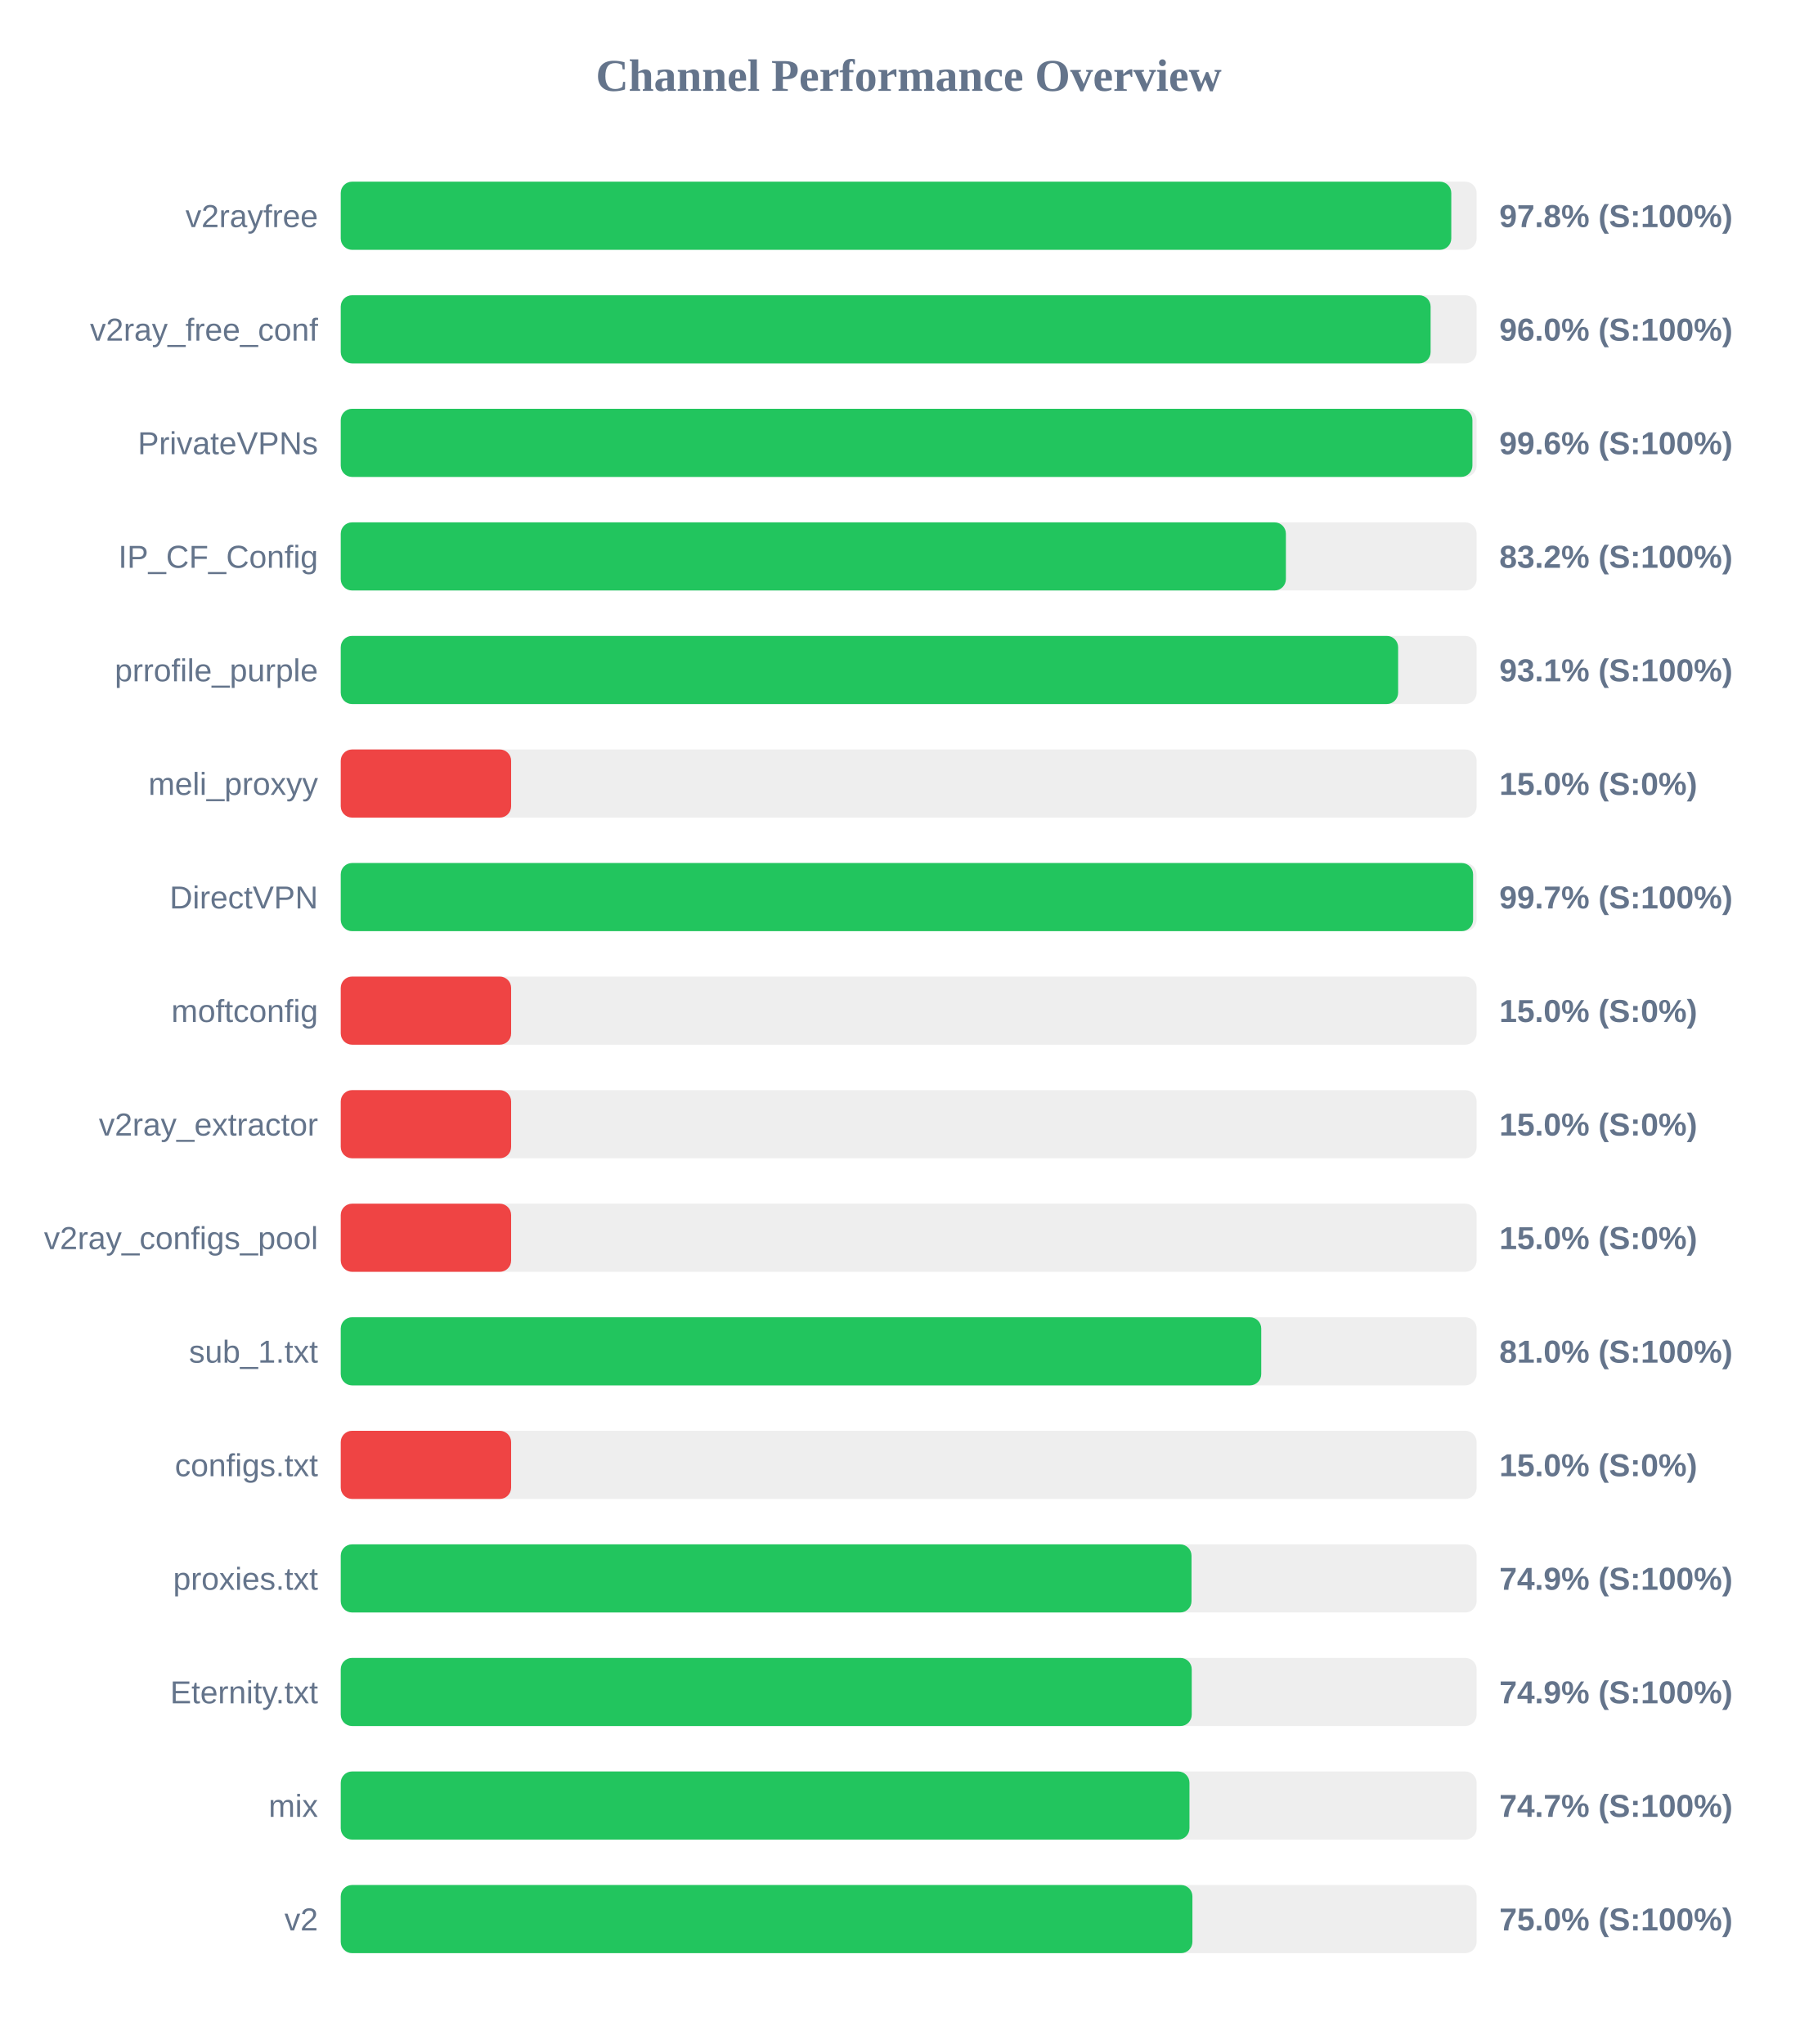
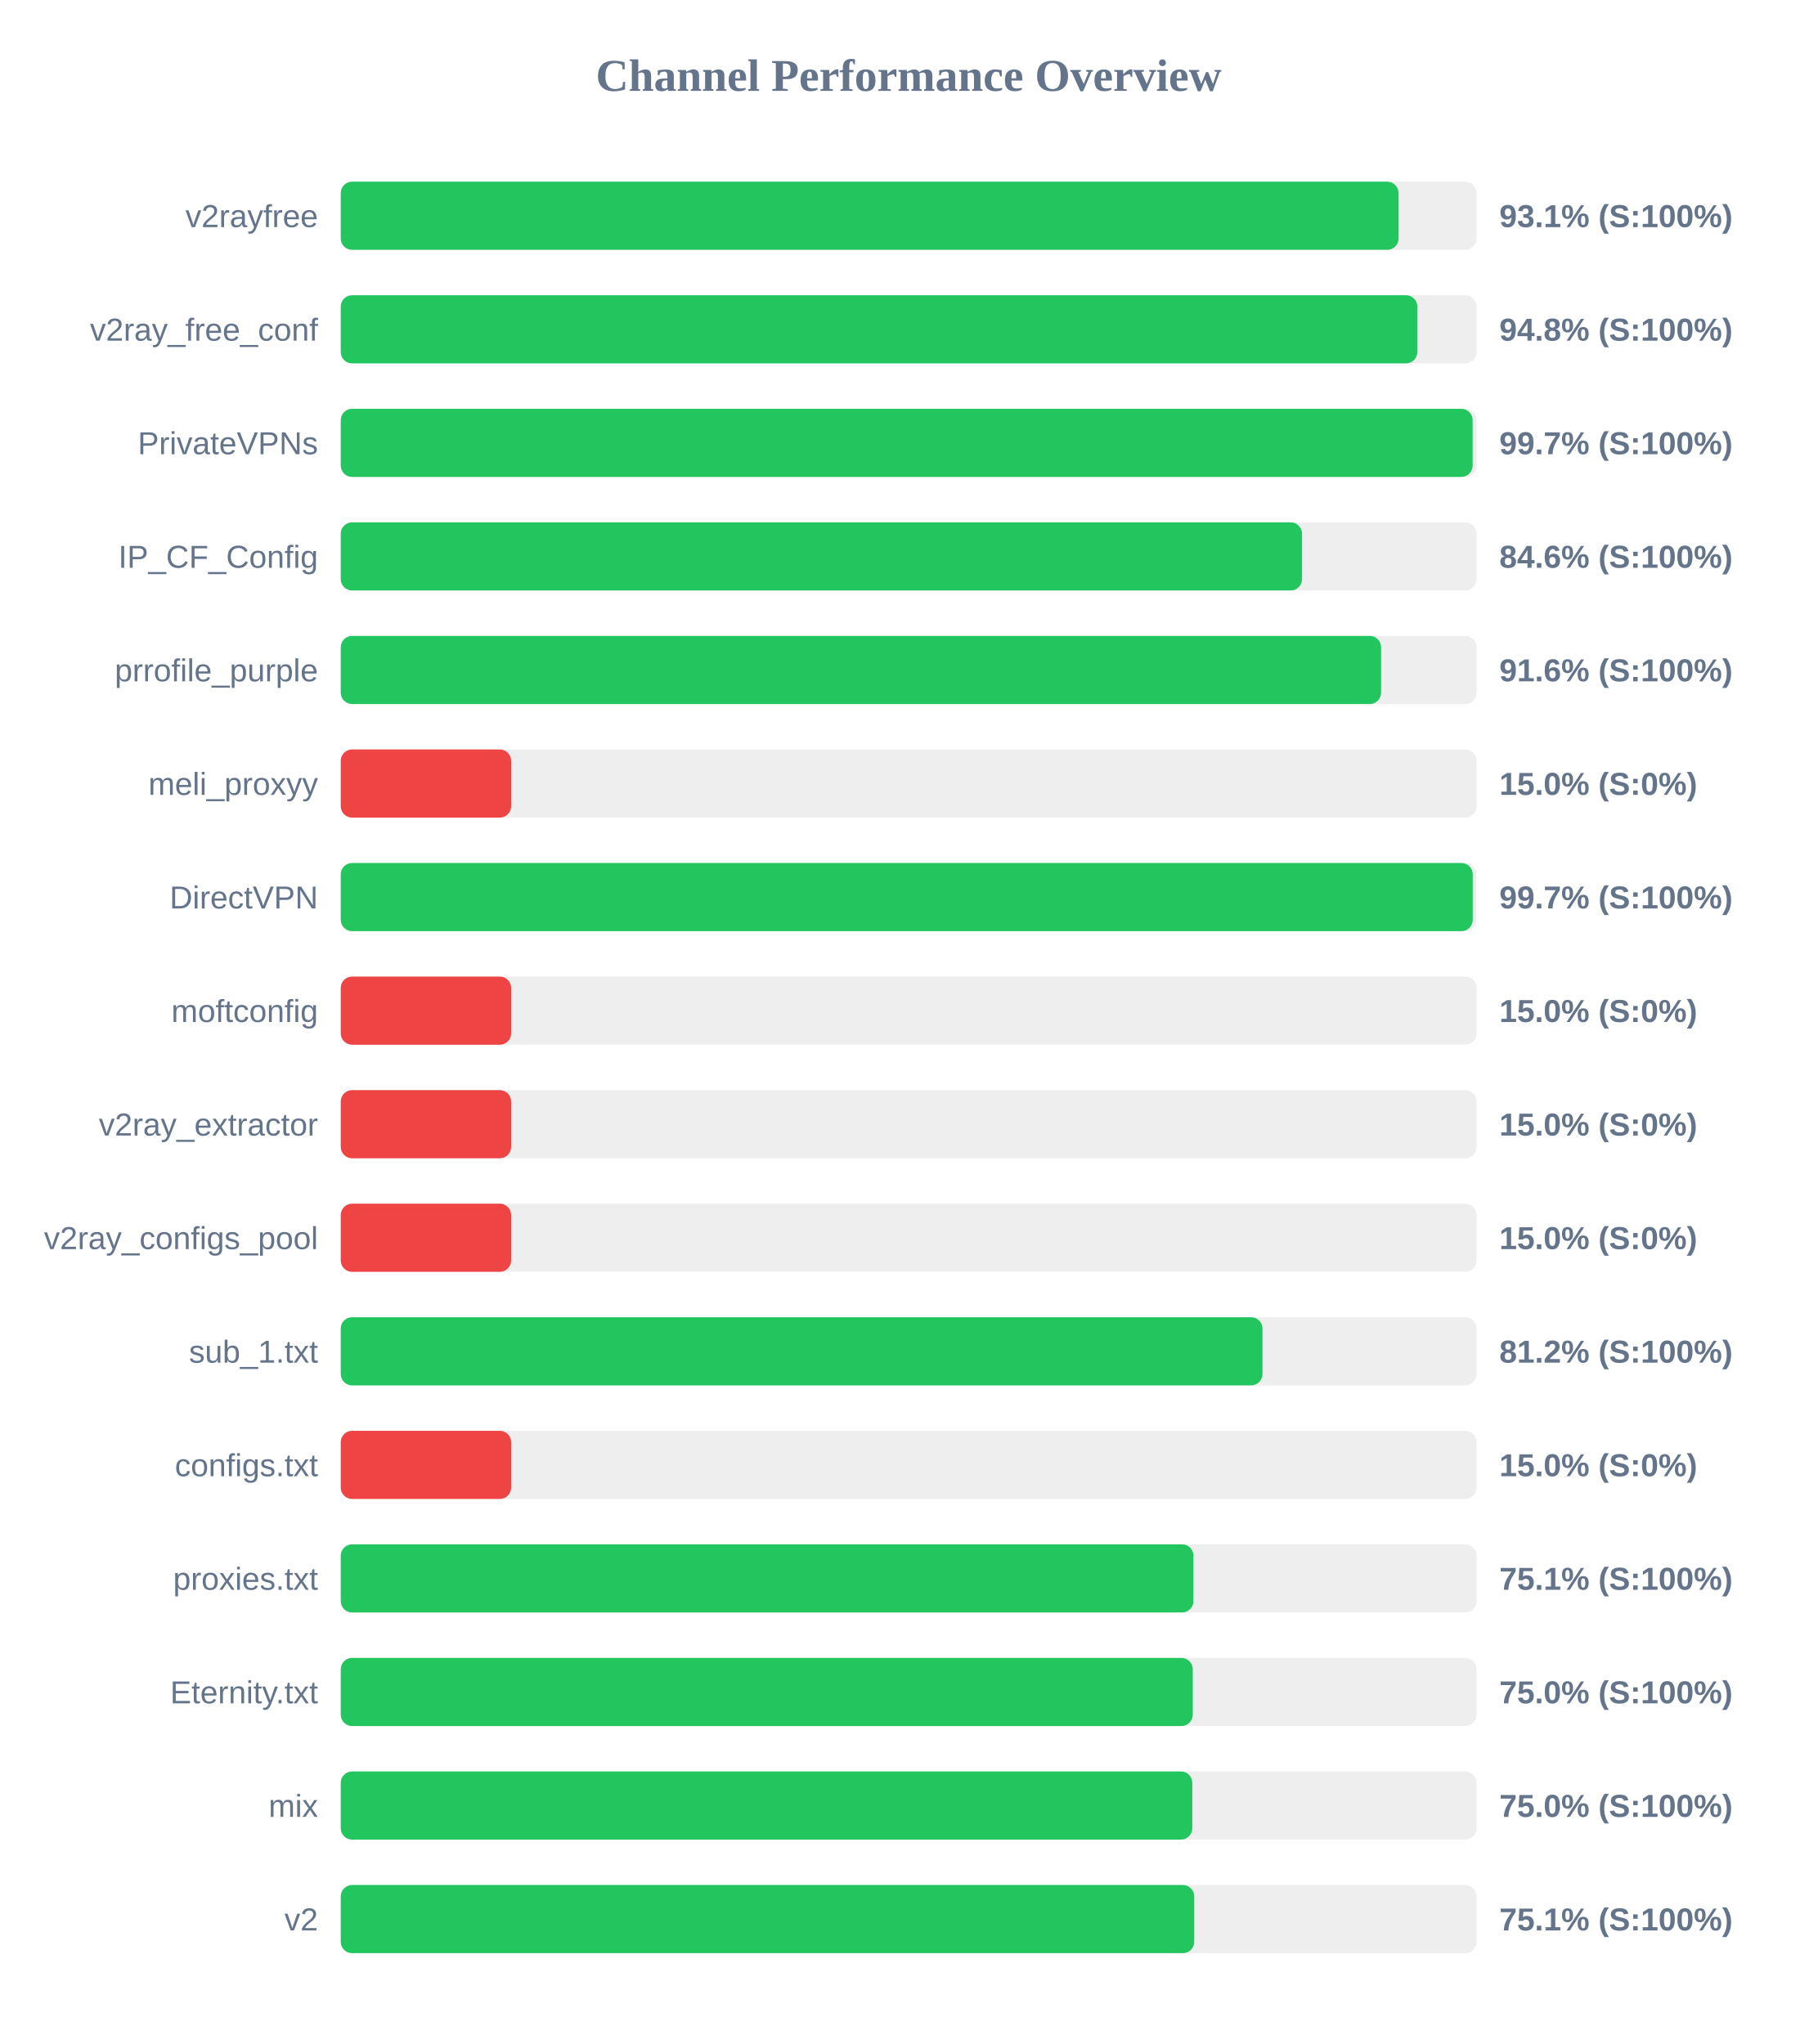
<svg xmlns="http://www.w3.org/2000/svg" width="800" height="900" version="1.1">
  <style>
        .row { font: 14px Arial; fill: #64748b; }
        .score { font: bold 14px Arial; fill: #64748b; }
    </style>
  <text x="400" y="40" text-anchor="middle" font-size="20px" font-weight="bold" fill="#64748b">Channel Performance Overview</text>
  <rect x="150" y="80" width="500" height="30" fill="#eee" rx="5" />
-   <rect x="150" y="80" width="488.85" height="30" fill="#22c55e" rx="5" />
+   <rect x="150" y="80" width="465.65" height="30" fill="#22c55e" rx="5" />
  <text x="140" y="100" text-anchor="end" class="row">v2rayfree</text>
-   <text x="660" y="100" text-anchor="start" class="score">97.8% (S:100%)</text>
+   <text x="660" y="100" text-anchor="start" class="score">93.1% (S:100%)</text>
  <rect x="150" y="130" width="500" height="30" fill="#eee" rx="5" />
-   <rect x="150" y="130" width="479.75" height="30" fill="#22c55e" rx="5" />
+   <rect x="150" y="130" width="473.9" height="30" fill="#22c55e" rx="5" />
  <text x="140" y="150" text-anchor="end" class="row">v2ray_free_conf</text>
-   <text x="660" y="150" text-anchor="start" class="score">96.0% (S:100%)</text>
+   <text x="660" y="150" text-anchor="start" class="score">94.8% (S:100%)</text>
  <rect x="150" y="180" width="500" height="30" fill="#eee" rx="5" />
-   <rect x="150" y="180" width="498.15" height="30" fill="#22c55e" rx="5" />
+   <rect x="150" y="180" width="498.25" height="30" fill="#22c55e" rx="5" />
  <text x="140" y="200" text-anchor="end" class="row">PrivateVPNs</text>
-   <text x="660" y="200" text-anchor="start" class="score">99.6% (S:100%)</text>
+   <text x="660" y="200" text-anchor="start" class="score">99.7% (S:100%)</text>
  <rect x="150" y="230" width="500" height="30" fill="#eee" rx="5" />
-   <rect x="150" y="230" width="416.05" height="30" fill="#22c55e" rx="5" />
+   <rect x="150" y="230" width="423.15" height="30" fill="#22c55e" rx="5" />
  <text x="140" y="250" text-anchor="end" class="row">IP_CF_Config</text>
-   <text x="660" y="250" text-anchor="start" class="score">83.2% (S:100%)</text>
+   <text x="660" y="250" text-anchor="start" class="score">84.6% (S:100%)</text>
  <rect x="150" y="280" width="500" height="30" fill="#eee" rx="5" />
-   <rect x="150" y="280" width="465.45" height="30" fill="#22c55e" rx="5" />
+   <rect x="150" y="280" width="457.95" height="30" fill="#22c55e" rx="5" />
  <text x="140" y="300" text-anchor="end" class="row">prrofile_purple</text>
-   <text x="660" y="300" text-anchor="start" class="score">93.1% (S:100%)</text>
+   <text x="660" y="300" text-anchor="start" class="score">91.6% (S:100%)</text>
  <rect x="150" y="330" width="500" height="30" fill="#eee" rx="5" />
  <rect x="150" y="330" width="75.0" height="30" fill="#ef4444" rx="5" />
  <text x="140" y="350" text-anchor="end" class="row">meli_proxyy</text>
  <text x="660" y="350" text-anchor="start" class="score">15.0% (S:0%)</text>
  <rect x="150" y="380" width="500" height="30" fill="#eee" rx="5" />
-   <rect x="150" y="380" width="498.45" height="30" fill="#22c55e" rx="5" />
+   <rect x="150" y="380" width="498.3" height="30" fill="#22c55e" rx="5" />
  <text x="140" y="400" text-anchor="end" class="row">DirectVPN</text>
  <text x="660" y="400" text-anchor="start" class="score">99.7% (S:100%)</text>
  <rect x="150" y="430" width="500" height="30" fill="#eee" rx="5" />
  <rect x="150" y="430" width="75.0" height="30" fill="#ef4444" rx="5" />
  <text x="140" y="450" text-anchor="end" class="row">moftconfig</text>
  <text x="660" y="450" text-anchor="start" class="score">15.0% (S:0%)</text>
  <rect x="150" y="480" width="500" height="30" fill="#eee" rx="5" />
  <rect x="150" y="480" width="75.0" height="30" fill="#ef4444" rx="5" />
  <text x="140" y="500" text-anchor="end" class="row">v2ray_extractor</text>
  <text x="660" y="500" text-anchor="start" class="score">15.0% (S:0%)</text>
  <rect x="150" y="530" width="500" height="30" fill="#eee" rx="5" />
  <rect x="150" y="530" width="75.0" height="30" fill="#ef4444" rx="5" />
  <text x="140" y="550" text-anchor="end" class="row">v2ray_configs_pool</text>
  <text x="660" y="550" text-anchor="start" class="score">15.0% (S:0%)</text>
  <rect x="150" y="580" width="500" height="30" fill="#eee" rx="5" />
-   <rect x="150" y="580" width="405.2" height="30" fill="#22c55e" rx="5" />
+   <rect x="150" y="580" width="405.75" height="30" fill="#22c55e" rx="5" />
  <text x="140" y="600" text-anchor="end" class="row">sub_1.txt</text>
-   <text x="660" y="600" text-anchor="start" class="score">81.0% (S:100%)</text>
+   <text x="660" y="600" text-anchor="start" class="score">81.2% (S:100%)</text>
  <rect x="150" y="630" width="500" height="30" fill="#eee" rx="5" />
  <rect x="150" y="630" width="75.0" height="30" fill="#ef4444" rx="5" />
  <text x="140" y="650" text-anchor="end" class="row">configs.txt</text>
  <text x="660" y="650" text-anchor="start" class="score">15.0% (S:0%)</text>
  <rect x="150" y="680" width="500" height="30" fill="#eee" rx="5" />
-   <rect x="150" y="680" width="374.5" height="30" fill="#22c55e" rx="5" />
+   <rect x="150" y="680" width="375.35" height="30" fill="#22c55e" rx="5" />
  <text x="140" y="700" text-anchor="end" class="row">proxies.txt</text>
-   <text x="660" y="700" text-anchor="start" class="score">74.9% (S:100%)</text>
+   <text x="660" y="700" text-anchor="start" class="score">75.1% (S:100%)</text>
  <rect x="150" y="730" width="500" height="30" fill="#eee" rx="5" />
-   <rect x="150" y="730" width="374.6" height="30" fill="#22c55e" rx="5" />
+   <rect x="150" y="730" width="375.05" height="30" fill="#22c55e" rx="5" />
  <text x="140" y="750" text-anchor="end" class="row">Eternity.txt</text>
-   <text x="660" y="750" text-anchor="start" class="score">74.9% (S:100%)</text>
+   <text x="660" y="750" text-anchor="start" class="score">75.0% (S:100%)</text>
  <rect x="150" y="780" width="500" height="30" fill="#eee" rx="5" />
-   <rect x="150" y="780" width="373.6" height="30" fill="#22c55e" rx="5" />
+   <rect x="150" y="780" width="374.85" height="30" fill="#22c55e" rx="5" />
  <text x="140" y="800" text-anchor="end" class="row">mix</text>
-   <text x="660" y="800" text-anchor="start" class="score">74.7% (S:100%)</text>
+   <text x="660" y="800" text-anchor="start" class="score">75.0% (S:100%)</text>
  <rect x="150" y="830" width="500" height="30" fill="#eee" rx="5" />
-   <rect x="150" y="830" width="374.9" height="30" fill="#22c55e" rx="5" />
+   <rect x="150" y="830" width="375.7" height="30" fill="#22c55e" rx="5" />
  <text x="140" y="850" text-anchor="end" class="row">v2</text>
-   <text x="660" y="850" text-anchor="start" class="score">75.0% (S:100%)</text>
+   <text x="660" y="850" text-anchor="start" class="score">75.1% (S:100%)</text>
</svg>
